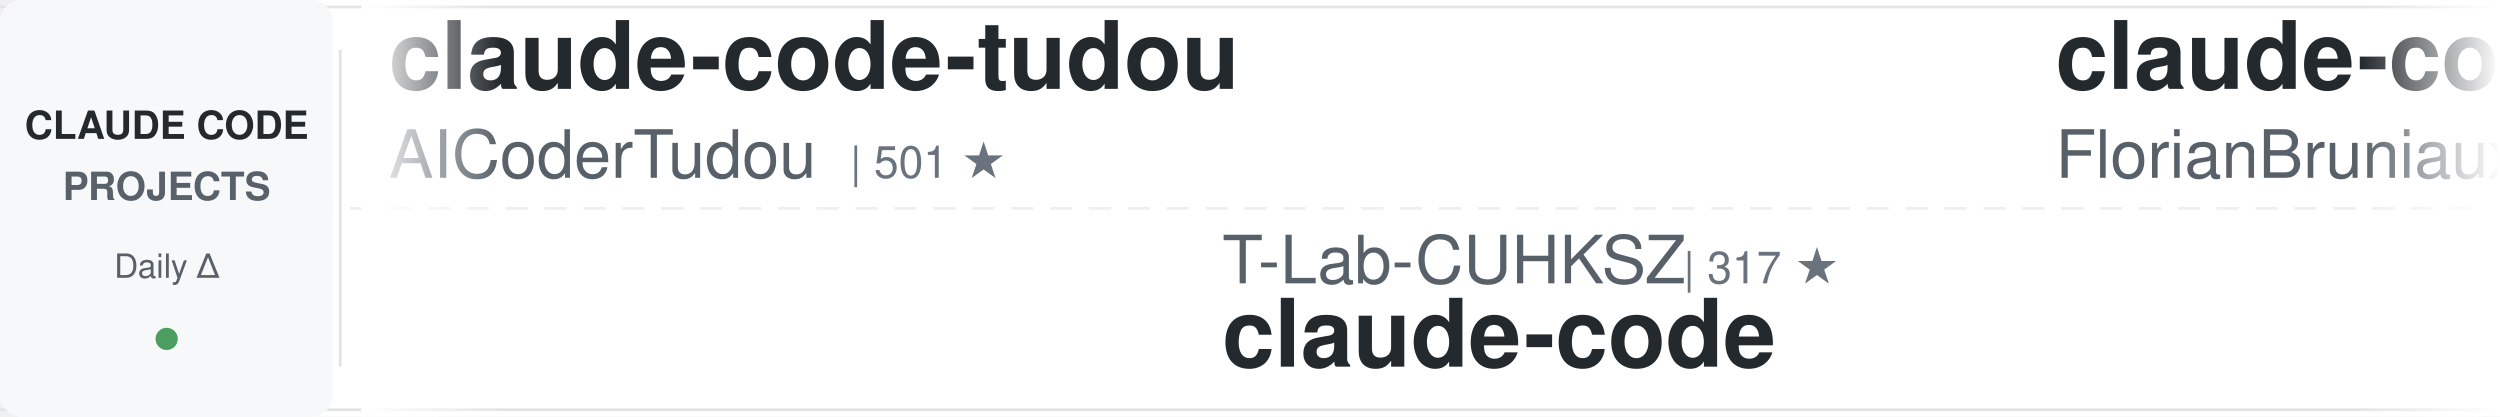
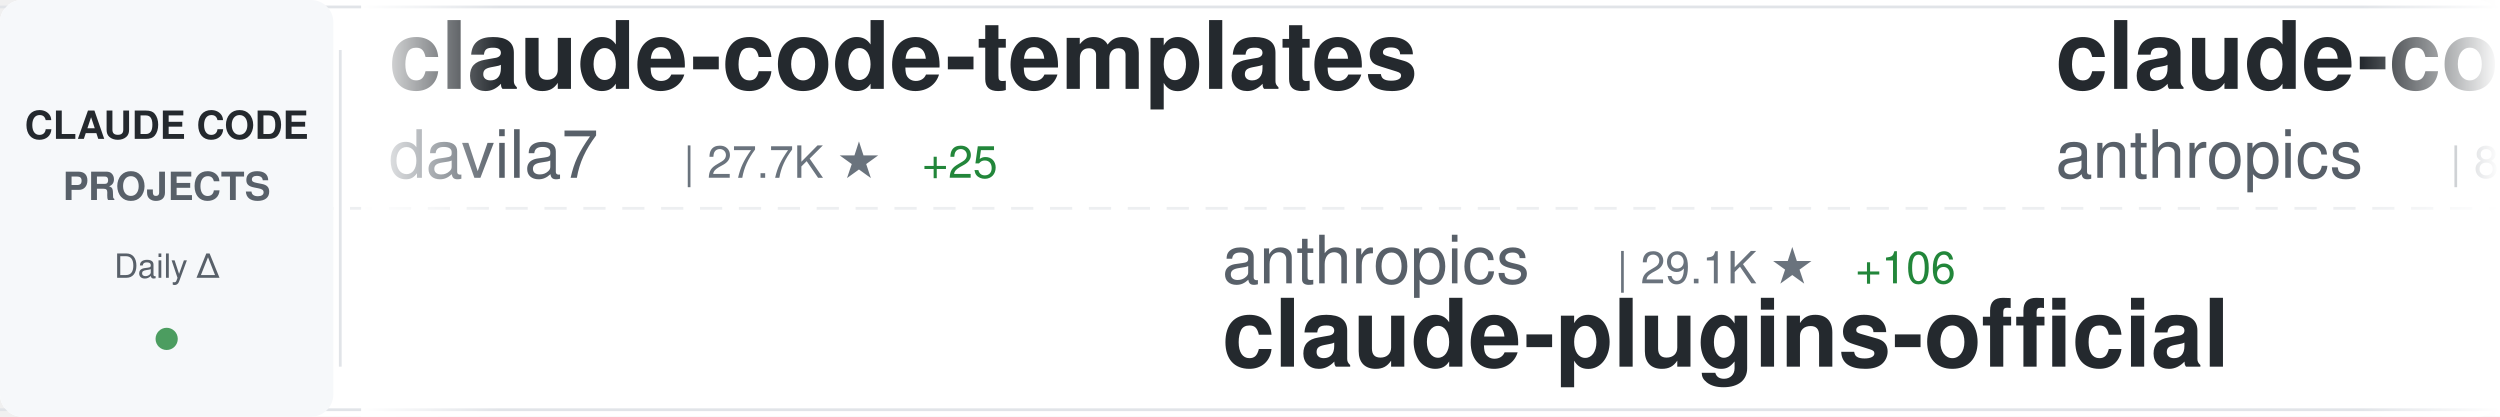
<svg xmlns="http://www.w3.org/2000/svg" width="900" height="150">
  <defs>
    <linearGradient id="awesomeLeftFade" x1="0%" y1="0%" x2="100%" y2="0%">
      <stop offset="0%" style="stop-color:#ffffff;stop-opacity:1" />
      <stop offset="100%" style="stop-color:#ffffff;stop-opacity:0" />
    </linearGradient>
    <linearGradient id="awesomeRightFade" x1="0%" y1="0%" x2="100%" y2="0%">
      <stop offset="0%" style="stop-color:#ffffff;stop-opacity:0" />
      <stop offset="100%" style="stop-color:#ffffff;stop-opacity:1" />
    </linearGradient>
  </defs>
  <rect width="900" height="150" fill="#ffffff" rx="8" />
  <rect x="0" y="2" width="900" height="1" fill="#e1e4e8" />
  <rect x="0" y="147" width="900" height="1" fill="#e1e4e8" />
  <line x1="0" y1="75" x2="900" y2="75" stroke="#e1e4e8" stroke-width="1" stroke-dasharray="8 6" opacity="0.6" />
  <rect x="0" y="0" width="120" height="150" fill="#f6f8fa" rx="8" />
  <text x="60" y="50" font-family="-apple-system, BlinkMacSystemFont, 'Segoe UI', Helvetica, Arial, sans-serif" font-size="14" font-weight="600" fill="#24292e" text-anchor="middle">CLAUDE CODE</text>
  <text x="60" y="72" font-family="-apple-system, BlinkMacSystemFont, 'Segoe UI', Helvetica, Arial, sans-serif" font-size="14" font-weight="600" fill="#586069" text-anchor="middle">PROJECTS</text>
  <text x="60" y="100" font-family="-apple-system, BlinkMacSystemFont, 'Segoe UI', Helvetica, Arial, sans-serif" font-size="12" font-weight="500" fill="#586069" text-anchor="middle">Daily Δ</text>
  <circle cx="60" cy="122" r="4" fill="#22863a" opacity="0.8" />
  <rect x="122" y="18" width="1" height="114" fill="#e1e4e8" />
  <clipPath id="awesomeTickerClip">
    <rect x="130" y="0" width="770" height="150" />
  </clipPath>
  <g clip-path="url(#awesomeTickerClip)">
    <g id="awesomeTickerItems">
      <animateTransform attributeName="transform" attributeType="XML" type="translate" from="0 0" to="-3000 0" dur="54s" repeatCount="indefinite" />
      <g transform="translate(0, 0)">
-         <text x="140" y="32" font-family="-apple-system, BlinkMacSystemFont, 'Segoe UI', Helvetica, Arial, sans-serif" font-size="34" font-weight="600" fill="#24292e">claude-code-tudou</text>
-         <text x="140" y="64" font-family="-apple-system, BlinkMacSystemFont, 'Segoe UI', Helvetica, Arial, sans-serif" font-size="24" font-weight="400" fill="#586069">AICoderTudou</text>
-         <text x="306" y="64" font-family="-apple-system, BlinkMacSystemFont, 'Segoe UI', Helvetica, Arial, sans-serif" font-size="16" font-weight="500" fill="#6a737d">| 501 ★</text>
+         <text x="140" y="32" font-family="-apple-system, BlinkMacSystemFont, 'Segoe UI', Helvetica, Arial, sans-serif" font-size="34" font-weight="600" fill="#24292e">claude-code-templates</text>
+         <text x="140" y="64" font-family="-apple-system, BlinkMacSystemFont, 'Segoe UI', Helvetica, Arial, sans-serif" font-size="24" font-weight="400" fill="#586069">davila7</text>
+         <text x="246" y="64" font-family="-apple-system, BlinkMacSystemFont, 'Segoe UI', Helvetica, Arial, sans-serif" font-size="16" font-weight="500" fill="#6a737d">| 27.7K ★</text>
+         <text x="332" y="64" font-family="-apple-system, BlinkMacSystemFont, 'Segoe UI', Helvetica, Arial, sans-serif" font-size="16" font-weight="500" fill="#22863a"> +25</text>
      </g>
      <g transform="translate(300, 0)">
-         <text x="140" y="102" font-family="-apple-system, BlinkMacSystemFont, 'Segoe UI', Helvetica, Arial, sans-serif" font-size="24" font-weight="400" fill="#586069">T-Lab-CUHKSZ</text>
-         <text x="306" y="102" font-family="-apple-system, BlinkMacSystemFont, 'Segoe UI', Helvetica, Arial, sans-serif" font-size="16" font-weight="500" fill="#6a737d">| 317 ★</text>
-         <text x="140" y="132" font-family="-apple-system, BlinkMacSystemFont, 'Segoe UI', Helvetica, Arial, sans-serif" font-size="34" font-weight="600" fill="#24292e">claude-code</text>
+         <text x="140" y="102" font-family="-apple-system, BlinkMacSystemFont, 'Segoe UI', Helvetica, Arial, sans-serif" font-size="24" font-weight="400" fill="#586069">anthropics</text>
+         <text x="282" y="102" font-family="-apple-system, BlinkMacSystemFont, 'Segoe UI', Helvetica, Arial, sans-serif" font-size="16" font-weight="500" fill="#6a737d">| 29.1K ★</text>
+         <text x="368" y="102" font-family="-apple-system, BlinkMacSystemFont, 'Segoe UI', Helvetica, Arial, sans-serif" font-size="16" font-weight="500" fill="#22863a"> +106</text>
+         <text x="140" y="132" font-family="-apple-system, BlinkMacSystemFont, 'Segoe UI', Helvetica, Arial, sans-serif" font-size="34" font-weight="600" fill="#24292e">claude-plugins-official</text>
      </g>
      <g transform="translate(600, 0)">
-         <text x="140" y="32" font-family="-apple-system, BlinkMacSystemFont, 'Segoe UI', Helvetica, Arial, sans-serif" font-size="34" font-weight="600" fill="#24292e">claude-code-ultimate-gui...</text>
-         <text x="140" y="64" font-family="-apple-system, BlinkMacSystemFont, 'Segoe UI', Helvetica, Arial, sans-serif" font-size="24" font-weight="400" fill="#586069">FlorianBruniaux</text>
-         <text x="342" y="64" font-family="-apple-system, BlinkMacSystemFont, 'Segoe UI', Helvetica, Arial, sans-serif" font-size="16" font-weight="500" fill="#6a737d">| 4.6K ★</text>
-         <text x="419" y="64" font-family="-apple-system, BlinkMacSystemFont, 'Segoe UI', Helvetica, Arial, sans-serif" font-size="16" font-weight="500" fill="#22863a"> +27</text>
+         <text x="140" y="32" font-family="-apple-system, BlinkMacSystemFont, 'Segoe UI', Helvetica, Arial, sans-serif" font-size="34" font-weight="600" fill="#24292e">claude-code-base-action</text>
+         <text x="140" y="64" font-family="-apple-system, BlinkMacSystemFont, 'Segoe UI', Helvetica, Arial, sans-serif" font-size="24" font-weight="400" fill="#586069">anthropics</text>
+         <text x="282" y="64" font-family="-apple-system, BlinkMacSystemFont, 'Segoe UI', Helvetica, Arial, sans-serif" font-size="16" font-weight="500" fill="#6a737d">| 856 ★</text>
+         <text x="350" y="64" font-family="-apple-system, BlinkMacSystemFont, 'Segoe UI', Helvetica, Arial, sans-serif" font-size="16" font-weight="500" fill="#22863a"> +3</text>
      </g>
      <g transform="translate(900, 0)">
        <text x="140" y="102" font-family="-apple-system, BlinkMacSystemFont, 'Segoe UI', Helvetica, Arial, sans-serif" font-size="24" font-weight="400" fill="#586069">jeremylongshore</text>
        <text x="342" y="102" font-family="-apple-system, BlinkMacSystemFont, 'Segoe UI', Helvetica, Arial, sans-serif" font-size="16" font-weight="500" fill="#6a737d">| 2.3K ★</text>
-         <text x="419" y="102" font-family="-apple-system, BlinkMacSystemFont, 'Segoe UI', Helvetica, Arial, sans-serif" font-size="16" font-weight="500" fill="#22863a"> +4</text>
+         <text x="419" y="102" font-family="-apple-system, BlinkMacSystemFont, 'Segoe UI', Helvetica, Arial, sans-serif" font-size="16" font-weight="500" fill="#22863a"> +3</text>
        <text x="140" y="132" font-family="-apple-system, BlinkMacSystemFont, 'Segoe UI', Helvetica, Arial, sans-serif" font-size="34" font-weight="600" fill="#24292e">claude-code-plugins-plus...</text>
      </g>
      <g transform="translate(1200, 0)">
-         <text x="140" y="32" font-family="-apple-system, BlinkMacSystemFont, 'Segoe UI', Helvetica, Arial, sans-serif" font-size="34" font-weight="600" fill="#24292e">claude-skills</text>
-         <text x="140" y="64" font-family="-apple-system, BlinkMacSystemFont, 'Segoe UI', Helvetica, Arial, sans-serif" font-size="24" font-weight="400" fill="#586069">alirezarezvani</text>
-         <text x="330" y="64" font-family="-apple-system, BlinkMacSystemFont, 'Segoe UI', Helvetica, Arial, sans-serif" font-size="16" font-weight="500" fill="#6a737d">| 16.8K ★</text>
-         <text x="416" y="64" font-family="-apple-system, BlinkMacSystemFont, 'Segoe UI', Helvetica, Arial, sans-serif" font-size="16" font-weight="500" fill="#22863a"> +119</text>
+         <text x="140" y="32" font-family="-apple-system, BlinkMacSystemFont, 'Segoe UI', Helvetica, Arial, sans-serif" font-size="34" font-weight="600" fill="#24292e">claude-code</text>
+         <text x="140" y="64" font-family="-apple-system, BlinkMacSystemFont, 'Segoe UI', Helvetica, Arial, sans-serif" font-size="24" font-weight="400" fill="#586069">mehmoodosman</text>
+         <text x="306" y="64" font-family="-apple-system, BlinkMacSystemFont, 'Segoe UI', Helvetica, Arial, sans-serif" font-size="16" font-weight="500" fill="#6a737d">| 169 ★</text>
      </g>
      <g transform="translate(1500, 0)">
-         <text x="140" y="102" font-family="-apple-system, BlinkMacSystemFont, 'Segoe UI', Helvetica, Arial, sans-serif" font-size="24" font-weight="400" fill="#586069">Donchitos</text>
-         <text x="270" y="102" font-family="-apple-system, BlinkMacSystemFont, 'Segoe UI', Helvetica, Arial, sans-serif" font-size="16" font-weight="500" fill="#6a737d">| 20.6K ★</text>
-         <text x="356" y="102" font-family="-apple-system, BlinkMacSystemFont, 'Segoe UI', Helvetica, Arial, sans-serif" font-size="16" font-weight="500" fill="#22863a"> +107</text>
-         <text x="140" y="132" font-family="-apple-system, BlinkMacSystemFont, 'Segoe UI', Helvetica, Arial, sans-serif" font-size="34" font-weight="600" fill="#24292e">Claude-Code-Game-Studios</text>
+         <text x="140" y="102" font-family="-apple-system, BlinkMacSystemFont, 'Segoe UI', Helvetica, Arial, sans-serif" font-size="24" font-weight="400" fill="#586069">lowcortisolprogrammer</text>
+         <text x="414" y="102" font-family="-apple-system, BlinkMacSystemFont, 'Segoe UI', Helvetica, Arial, sans-serif" font-size="16" font-weight="500" fill="#6a737d">| 172 ★</text>
+         <text x="140" y="132" font-family="-apple-system, BlinkMacSystemFont, 'Segoe UI', Helvetica, Arial, sans-serif" font-size="34" font-weight="600" fill="#24292e">claude-code</text>
      </g>
      <g transform="translate(1800, 0)">
-         <text x="140" y="32" font-family="-apple-system, BlinkMacSystemFont, 'Segoe UI', Helvetica, Arial, sans-serif" font-size="34" font-weight="600" fill="#24292e">Claude-Code-Workflow</text>
-         <text x="140" y="64" font-family="-apple-system, BlinkMacSystemFont, 'Segoe UI', Helvetica, Arial, sans-serif" font-size="24" font-weight="400" fill="#586069">catlog22</text>
-         <text x="258" y="64" font-family="-apple-system, BlinkMacSystemFont, 'Segoe UI', Helvetica, Arial, sans-serif" font-size="16" font-weight="500" fill="#6a737d">| 2.1K ★</text>
-         <text x="335" y="64" font-family="-apple-system, BlinkMacSystemFont, 'Segoe UI', Helvetica, Arial, sans-serif" font-size="16" font-weight="500" fill="#22863a"> +4</text>
+         <text x="140" y="32" font-family="-apple-system, BlinkMacSystemFont, 'Segoe UI', Helvetica, Arial, sans-serif" font-size="34" font-weight="600" fill="#24292e">claude-code-telegram</text>
+         <text x="140" y="64" font-family="-apple-system, BlinkMacSystemFont, 'Segoe UI', Helvetica, Arial, sans-serif" font-size="24" font-weight="400" fill="#586069">RichardAtCT</text>
+         <text x="294" y="64" font-family="-apple-system, BlinkMacSystemFont, 'Segoe UI', Helvetica, Arial, sans-serif" font-size="16" font-weight="500" fill="#6a737d">| 2.7K ★</text>
+         <text x="371" y="64" font-family="-apple-system, BlinkMacSystemFont, 'Segoe UI', Helvetica, Arial, sans-serif" font-size="16" font-weight="500" fill="#22863a"> +5</text>
      </g>
      <g transform="translate(2100, 0)">
-         <text x="140" y="102" font-family="-apple-system, BlinkMacSystemFont, 'Segoe UI', Helvetica, Arial, sans-serif" font-size="24" font-weight="400" fill="#586069">lorryjovens-hub</text>
-         <text x="342" y="102" font-family="-apple-system, BlinkMacSystemFont, 'Segoe UI', Helvetica, Arial, sans-serif" font-size="16" font-weight="500" fill="#6a737d">| 1.6K ★</text>
-         <text x="419" y="102" font-family="-apple-system, BlinkMacSystemFont, 'Segoe UI', Helvetica, Arial, sans-serif" font-size="16" font-weight="500" fill="#22863a"> +2</text>
-         <text x="140" y="132" font-family="-apple-system, BlinkMacSystemFont, 'Segoe UI', Helvetica, Arial, sans-serif" font-size="34" font-weight="600" fill="#24292e">claude-code-rust</text>
+         <text x="140" y="102" font-family="-apple-system, BlinkMacSystemFont, 'Segoe UI', Helvetica, Arial, sans-serif" font-size="24" font-weight="400" fill="#586069">pengchengneo</text>
+         <text x="306" y="102" font-family="-apple-system, BlinkMacSystemFont, 'Segoe UI', Helvetica, Arial, sans-serif" font-size="16" font-weight="500" fill="#6a737d">| 1.4K ★</text>
+         <text x="383" y="102" font-family="-apple-system, BlinkMacSystemFont, 'Segoe UI', Helvetica, Arial, sans-serif" font-size="16" font-weight="500" fill="#22863a"> +12</text>
+         <text x="140" y="132" font-family="-apple-system, BlinkMacSystemFont, 'Segoe UI', Helvetica, Arial, sans-serif" font-size="34" font-weight="600" fill="#24292e">Claude-Code</text>
      </g>
      <g transform="translate(2400, 0)">
-         <text x="140" y="32" font-family="-apple-system, BlinkMacSystemFont, 'Segoe UI', Helvetica, Arial, sans-serif" font-size="34" font-weight="600" fill="#24292e">claude-code-source-code</text>
-         <text x="140" y="64" font-family="-apple-system, BlinkMacSystemFont, 'Segoe UI', Helvetica, Arial, sans-serif" font-size="24" font-weight="400" fill="#586069">777genius</text>
-         <text x="270" y="64" font-family="-apple-system, BlinkMacSystemFont, 'Segoe UI', Helvetica, Arial, sans-serif" font-size="16" font-weight="500" fill="#6a737d">| 913 ★</text>
+         <text x="140" y="32" font-family="-apple-system, BlinkMacSystemFont, 'Segoe UI', Helvetica, Arial, sans-serif" font-size="34" font-weight="600" fill="#24292e">claude-code-sourcemap</text>
+         <text x="140" y="64" font-family="-apple-system, BlinkMacSystemFont, 'Segoe UI', Helvetica, Arial, sans-serif" font-size="24" font-weight="400" fill="#586069">ChinaSiro</text>
+         <text x="270" y="64" font-family="-apple-system, BlinkMacSystemFont, 'Segoe UI', Helvetica, Arial, sans-serif" font-size="16" font-weight="500" fill="#6a737d">| 9.3K ★</text>
+         <text x="347" y="64" font-family="-apple-system, BlinkMacSystemFont, 'Segoe UI', Helvetica, Arial, sans-serif" font-size="16" font-weight="500" fill="#22863a"> +11</text>
      </g>
      <g transform="translate(2700, 0)">
-         <text x="140" y="102" font-family="-apple-system, BlinkMacSystemFont, 'Segoe UI', Helvetica, Arial, sans-serif" font-size="24" font-weight="400" fill="#586069">JrCx7scC</text>
-         <text x="258" y="102" font-family="-apple-system, BlinkMacSystemFont, 'Segoe UI', Helvetica, Arial, sans-serif" font-size="16" font-weight="500" fill="#6a737d">| 368 ★</text>
-         <text x="326" y="102" font-family="-apple-system, BlinkMacSystemFont, 'Segoe UI', Helvetica, Arial, sans-serif" font-size="16" font-weight="500" fill="#22863a"> +1</text>
-         <text x="140" y="132" font-family="-apple-system, BlinkMacSystemFont, 'Segoe UI', Helvetica, Arial, sans-serif" font-size="34" font-weight="600" fill="#24292e">claude-code-source</text>
+         <text x="140" y="102" font-family="-apple-system, BlinkMacSystemFont, 'Segoe UI', Helvetica, Arial, sans-serif" font-size="24" font-weight="400" fill="#586069">Maciek-roboblog</text>
+         <text x="342" y="102" font-family="-apple-system, BlinkMacSystemFont, 'Segoe UI', Helvetica, Arial, sans-serif" font-size="16" font-weight="500" fill="#6a737d">| 8.1K ★</text>
+         <text x="419" y="102" font-family="-apple-system, BlinkMacSystemFont, 'Segoe UI', Helvetica, Arial, sans-serif" font-size="16" font-weight="500" fill="#22863a"> +8</text>
+         <text x="140" y="132" font-family="-apple-system, BlinkMacSystemFont, 'Segoe UI', Helvetica, Arial, sans-serif" font-size="34" font-weight="600" fill="#24292e">Claude-Code-Usage-Monito...</text>
      </g>
      <g transform="translate(3000, 0)">
-         <text x="140" y="32" font-family="-apple-system, BlinkMacSystemFont, 'Segoe UI', Helvetica, Arial, sans-serif" font-size="34" font-weight="600" fill="#24292e">claude-code-tudou</text>
-         <text x="140" y="64" font-family="-apple-system, BlinkMacSystemFont, 'Segoe UI', Helvetica, Arial, sans-serif" font-size="24" font-weight="400" fill="#586069">AICoderTudou</text>
-         <text x="306" y="64" font-family="-apple-system, BlinkMacSystemFont, 'Segoe UI', Helvetica, Arial, sans-serif" font-size="16" font-weight="500" fill="#6a737d">| 501 ★</text>
+         <text x="140" y="32" font-family="-apple-system, BlinkMacSystemFont, 'Segoe UI', Helvetica, Arial, sans-serif" font-size="34" font-weight="600" fill="#24292e">claude-code-templates</text>
+         <text x="140" y="64" font-family="-apple-system, BlinkMacSystemFont, 'Segoe UI', Helvetica, Arial, sans-serif" font-size="24" font-weight="400" fill="#586069">davila7</text>
+         <text x="246" y="64" font-family="-apple-system, BlinkMacSystemFont, 'Segoe UI', Helvetica, Arial, sans-serif" font-size="16" font-weight="500" fill="#6a737d">| 27.7K ★</text>
+         <text x="332" y="64" font-family="-apple-system, BlinkMacSystemFont, 'Segoe UI', Helvetica, Arial, sans-serif" font-size="16" font-weight="500" fill="#22863a"> +25</text>
      </g>
      <g transform="translate(3300, 0)">
-         <text x="140" y="102" font-family="-apple-system, BlinkMacSystemFont, 'Segoe UI', Helvetica, Arial, sans-serif" font-size="24" font-weight="400" fill="#586069">T-Lab-CUHKSZ</text>
-         <text x="306" y="102" font-family="-apple-system, BlinkMacSystemFont, 'Segoe UI', Helvetica, Arial, sans-serif" font-size="16" font-weight="500" fill="#6a737d">| 317 ★</text>
-         <text x="140" y="132" font-family="-apple-system, BlinkMacSystemFont, 'Segoe UI', Helvetica, Arial, sans-serif" font-size="34" font-weight="600" fill="#24292e">claude-code</text>
+         <text x="140" y="102" font-family="-apple-system, BlinkMacSystemFont, 'Segoe UI', Helvetica, Arial, sans-serif" font-size="24" font-weight="400" fill="#586069">anthropics</text>
+         <text x="282" y="102" font-family="-apple-system, BlinkMacSystemFont, 'Segoe UI', Helvetica, Arial, sans-serif" font-size="16" font-weight="500" fill="#6a737d">| 29.1K ★</text>
+         <text x="368" y="102" font-family="-apple-system, BlinkMacSystemFont, 'Segoe UI', Helvetica, Arial, sans-serif" font-size="16" font-weight="500" fill="#22863a"> +106</text>
+         <text x="140" y="132" font-family="-apple-system, BlinkMacSystemFont, 'Segoe UI', Helvetica, Arial, sans-serif" font-size="34" font-weight="600" fill="#24292e">claude-plugins-official</text>
      </g>
      <g transform="translate(3600, 0)">
-         <text x="140" y="32" font-family="-apple-system, BlinkMacSystemFont, 'Segoe UI', Helvetica, Arial, sans-serif" font-size="34" font-weight="600" fill="#24292e">claude-code-ultimate-gui...</text>
-         <text x="140" y="64" font-family="-apple-system, BlinkMacSystemFont, 'Segoe UI', Helvetica, Arial, sans-serif" font-size="24" font-weight="400" fill="#586069">FlorianBruniaux</text>
-         <text x="342" y="64" font-family="-apple-system, BlinkMacSystemFont, 'Segoe UI', Helvetica, Arial, sans-serif" font-size="16" font-weight="500" fill="#6a737d">| 4.6K ★</text>
-         <text x="419" y="64" font-family="-apple-system, BlinkMacSystemFont, 'Segoe UI', Helvetica, Arial, sans-serif" font-size="16" font-weight="500" fill="#22863a"> +27</text>
+         <text x="140" y="32" font-family="-apple-system, BlinkMacSystemFont, 'Segoe UI', Helvetica, Arial, sans-serif" font-size="34" font-weight="600" fill="#24292e">claude-code-base-action</text>
+         <text x="140" y="64" font-family="-apple-system, BlinkMacSystemFont, 'Segoe UI', Helvetica, Arial, sans-serif" font-size="24" font-weight="400" fill="#586069">anthropics</text>
+         <text x="282" y="64" font-family="-apple-system, BlinkMacSystemFont, 'Segoe UI', Helvetica, Arial, sans-serif" font-size="16" font-weight="500" fill="#6a737d">| 856 ★</text>
+         <text x="350" y="64" font-family="-apple-system, BlinkMacSystemFont, 'Segoe UI', Helvetica, Arial, sans-serif" font-size="16" font-weight="500" fill="#22863a"> +3</text>
      </g>
      <g transform="translate(3900, 0)">
        <text x="140" y="102" font-family="-apple-system, BlinkMacSystemFont, 'Segoe UI', Helvetica, Arial, sans-serif" font-size="24" font-weight="400" fill="#586069">jeremylongshore</text>
        <text x="342" y="102" font-family="-apple-system, BlinkMacSystemFont, 'Segoe UI', Helvetica, Arial, sans-serif" font-size="16" font-weight="500" fill="#6a737d">| 2.3K ★</text>
-         <text x="419" y="102" font-family="-apple-system, BlinkMacSystemFont, 'Segoe UI', Helvetica, Arial, sans-serif" font-size="16" font-weight="500" fill="#22863a"> +4</text>
+         <text x="419" y="102" font-family="-apple-system, BlinkMacSystemFont, 'Segoe UI', Helvetica, Arial, sans-serif" font-size="16" font-weight="500" fill="#22863a"> +3</text>
        <text x="140" y="132" font-family="-apple-system, BlinkMacSystemFont, 'Segoe UI', Helvetica, Arial, sans-serif" font-size="34" font-weight="600" fill="#24292e">claude-code-plugins-plus...</text>
      </g>
    </g>
  </g>
  <rect x="130" y="0" width="50" height="150" fill="url(#awesomeLeftFade)" />
  <rect x="850" y="0" width="50" height="150" fill="url(#awesomeRightFade)" />
</svg>
